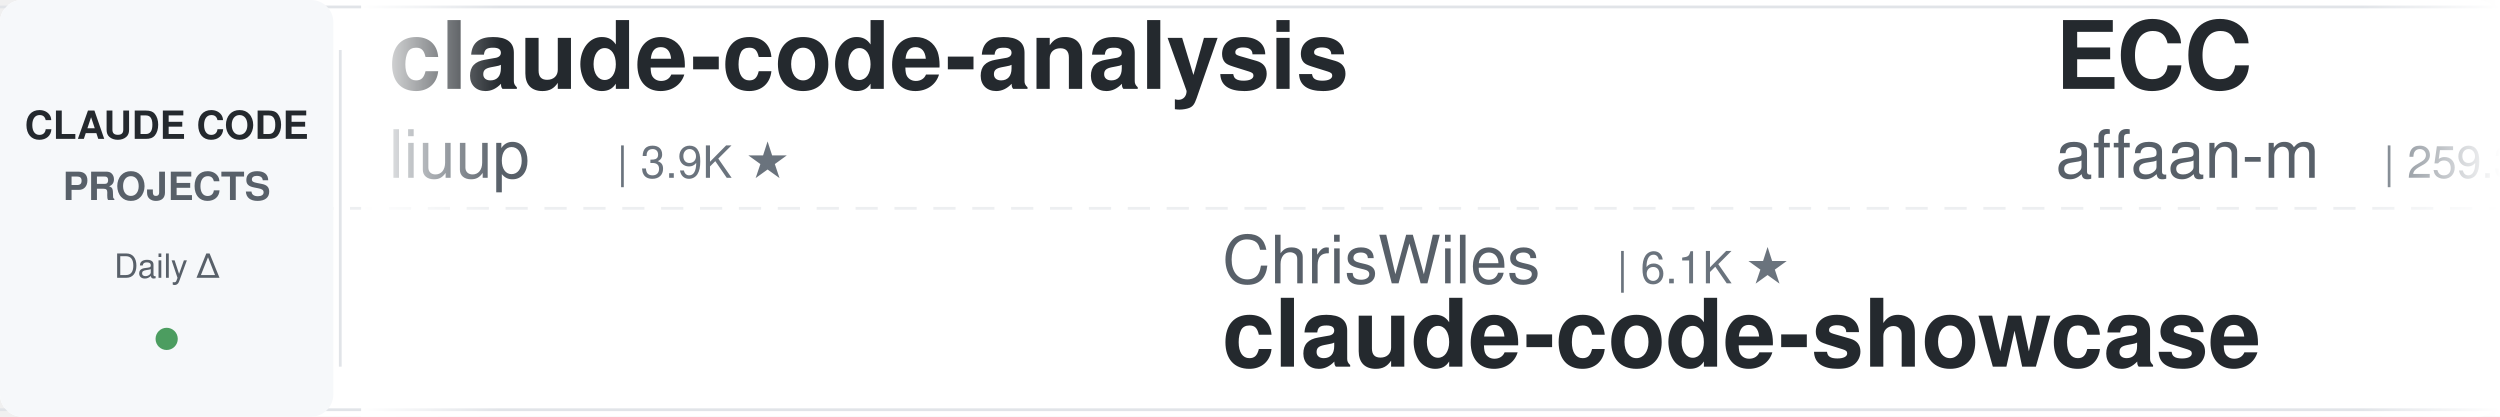
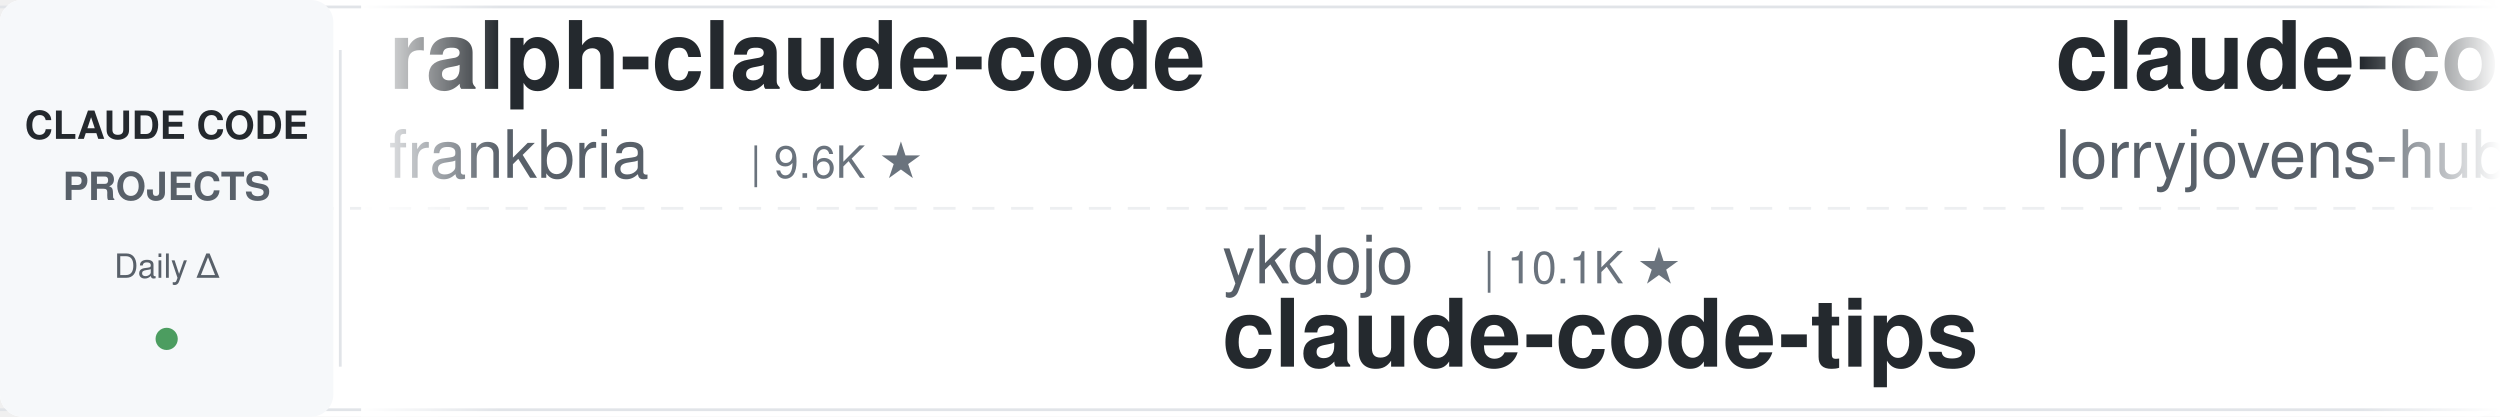
<svg xmlns="http://www.w3.org/2000/svg" width="900" height="150">
  <defs>
    <linearGradient id="leftFade" x1="0%" y1="0%" x2="100%" y2="0%">
      <stop offset="0%" style="stop-color:#ffffff;stop-opacity:1" />
      <stop offset="100%" style="stop-color:#ffffff;stop-opacity:0" />
    </linearGradient>
    <linearGradient id="rightFade" x1="0%" y1="0%" x2="100%" y2="0%">
      <stop offset="0%" style="stop-color:#ffffff;stop-opacity:0" />
      <stop offset="100%" style="stop-color:#ffffff;stop-opacity:1" />
    </linearGradient>
  </defs>
  <rect width="900" height="150" fill="#ffffff" rx="8" />
  <rect x="0" y="2" width="900" height="1" fill="#e1e4e8" />
  <rect x="0" y="147" width="900" height="1" fill="#e1e4e8" />
  <line x1="0" y1="75" x2="900" y2="75" stroke="#e1e4e8" stroke-width="1" stroke-dasharray="8 6" opacity="0.6" />
  <rect x="0" y="0" width="120" height="150" fill="#f6f8fa" rx="8" />
  <text x="60" y="50" font-family="-apple-system, BlinkMacSystemFont, 'Segoe UI', Helvetica, Arial, sans-serif" font-size="14" font-weight="600" fill="#24292e" text-anchor="middle">CLAUDE CODE</text>
  <text x="60" y="72" font-family="-apple-system, BlinkMacSystemFont, 'Segoe UI', Helvetica, Arial, sans-serif" font-size="14" font-weight="600" fill="#586069" text-anchor="middle">PROJECTS</text>
  <text x="60" y="100" font-family="-apple-system, BlinkMacSystemFont, 'Segoe UI', Helvetica, Arial, sans-serif" font-size="12" font-weight="500" fill="#586069" text-anchor="middle">Daily Δ</text>
  <circle cx="60" cy="122" r="4" fill="#22863a" opacity="0.8" />
  <rect x="122" y="18" width="1" height="114" fill="#e1e4e8" />
  <clipPath id="tickerClip">
    <rect x="130" y="0" width="770" height="150" />
  </clipPath>
  <g clip-path="url(#tickerClip)">
    <g id="tickerItems">
      <animateTransform attributeName="transform" attributeType="XML" type="translate" from="0 0" to="-3000 0" dur="54s" repeatCount="indefinite" />
      <g transform="translate(0, 0)">
-         <text x="140" y="32" font-family="-apple-system, BlinkMacSystemFont, 'Segoe UI', Helvetica, Arial, sans-serif" font-size="34" font-weight="600" fill="#24292e">claude-code-analysis</text>
-         <text x="140" y="64" font-family="-apple-system, BlinkMacSystemFont, 'Segoe UI', Helvetica, Arial, sans-serif" font-size="24" font-weight="400" fill="#586069">liuup</text>
-         <text x="222" y="64" font-family="-apple-system, BlinkMacSystemFont, 'Segoe UI', Helvetica, Arial, sans-serif" font-size="16" font-weight="500" fill="#6a737d">| 3.9K ★</text>
+         <text x="140" y="32" font-family="-apple-system, BlinkMacSystemFont, 'Segoe UI', Helvetica, Arial, sans-serif" font-size="34" font-weight="600" fill="#24292e">ralph-claude-code</text>
+         <text x="140" y="64" font-family="-apple-system, BlinkMacSystemFont, 'Segoe UI', Helvetica, Arial, sans-serif" font-size="24" font-weight="400" fill="#586069">frankbria</text>
+         <text x="270" y="64" font-family="-apple-system, BlinkMacSystemFont, 'Segoe UI', Helvetica, Arial, sans-serif" font-size="16" font-weight="500" fill="#6a737d">| 9.6K ★</text>
      </g>
      <g transform="translate(300, 0)">
-         <text x="140" y="102" font-family="-apple-system, BlinkMacSystemFont, 'Segoe UI', Helvetica, Arial, sans-serif" font-size="24" font-weight="400" fill="#586069">ChrisWiles</text>
-         <text x="282" y="102" font-family="-apple-system, BlinkMacSystemFont, 'Segoe UI', Helvetica, Arial, sans-serif" font-size="16" font-weight="500" fill="#6a737d">| 6.1K ★</text>
-         <text x="140" y="132" font-family="-apple-system, BlinkMacSystemFont, 'Segoe UI', Helvetica, Arial, sans-serif" font-size="34" font-weight="600" fill="#24292e">claude-code-showcase</text>
+         <text x="140" y="102" font-family="-apple-system, BlinkMacSystemFont, 'Segoe UI', Helvetica, Arial, sans-serif" font-size="24" font-weight="400" fill="#586069">ykdojo</text>
+         <text x="234" y="102" font-family="-apple-system, BlinkMacSystemFont, 'Segoe UI', Helvetica, Arial, sans-serif" font-size="16" font-weight="500" fill="#6a737d">| 10.1K ★</text>
+         <text x="140" y="132" font-family="-apple-system, BlinkMacSystemFont, 'Segoe UI', Helvetica, Arial, sans-serif" font-size="34" font-weight="600" fill="#24292e">claude-code-tips</text>
      </g>
      <g transform="translate(600, 0)">
-         <text x="140" y="32" font-family="-apple-system, BlinkMacSystemFont, 'Segoe UI', Helvetica, Arial, sans-serif" font-size="34" font-weight="600" fill="#24292e">ECC</text>
-         <text x="140" y="64" font-family="-apple-system, BlinkMacSystemFont, 'Segoe UI', Helvetica, Arial, sans-serif" font-size="24" font-weight="400" fill="#586069">affaan-m</text>
-         <text x="258" y="64" font-family="-apple-system, BlinkMacSystemFont, 'Segoe UI', Helvetica, Arial, sans-serif" font-size="16" font-weight="500" fill="#6a737d">| 259.3K ★</text>
+         <text x="140" y="32" font-family="-apple-system, BlinkMacSystemFont, 'Segoe UI', Helvetica, Arial, sans-serif" font-size="34" font-weight="600" fill="#24292e">claude-code-rust</text>
+         <text x="140" y="64" font-family="-apple-system, BlinkMacSystemFont, 'Segoe UI', Helvetica, Arial, sans-serif" font-size="24" font-weight="400" fill="#586069">lorryjovens-hub</text>
+         <text x="342" y="64" font-family="-apple-system, BlinkMacSystemFont, 'Segoe UI', Helvetica, Arial, sans-serif" font-size="16" font-weight="500" fill="#6a737d">| 1.7K ★</text>
      </g>
      <g transform="translate(900, 0)">
-         <text x="140" y="102" font-family="-apple-system, BlinkMacSystemFont, 'Segoe UI', Helvetica, Arial, sans-serif" font-size="24" font-weight="400" fill="#586069">nicedreamzapp</text>
-         <text x="318" y="102" font-family="-apple-system, BlinkMacSystemFont, 'Segoe UI', Helvetica, Arial, sans-serif" font-size="16" font-weight="500" fill="#6a737d">| 3.3K ★</text>
-         <text x="140" y="132" font-family="-apple-system, BlinkMacSystemFont, 'Segoe UI', Helvetica, Arial, sans-serif" font-size="34" font-weight="600" fill="#24292e">claude-code-local</text>
+         <text x="140" y="102" font-family="-apple-system, BlinkMacSystemFont, 'Segoe UI', Helvetica, Arial, sans-serif" font-size="24" font-weight="400" fill="#586069">Donchitos</text>
+         <text x="270" y="102" font-family="-apple-system, BlinkMacSystemFont, 'Segoe UI', Helvetica, Arial, sans-serif" font-size="16" font-weight="500" fill="#6a737d">| 25.1K ★</text>
+         <text x="140" y="132" font-family="-apple-system, BlinkMacSystemFont, 'Segoe UI', Helvetica, Arial, sans-serif" font-size="34" font-weight="600" fill="#24292e">Claude-Code-Game-Studios</text>
      </g>
      <g transform="translate(1200, 0)">
+         <text x="140" y="32" font-family="-apple-system, BlinkMacSystemFont, 'Segoe UI', Helvetica, Arial, sans-serif" font-size="34" font-weight="600" fill="#24292e">claude-code-reverse</text>
+         <text x="140" y="64" font-family="-apple-system, BlinkMacSystemFont, 'Segoe UI', Helvetica, Arial, sans-serif" font-size="24" font-weight="400" fill="#586069">Yuyz0112</text>
+         <text x="258" y="64" font-family="-apple-system, BlinkMacSystemFont, 'Segoe UI', Helvetica, Arial, sans-serif" font-size="16" font-weight="500" fill="#6a737d">| 2.4K ★</text>
+       </g>
+       <g transform="translate(1500, 0)">
+         <text x="140" y="102" font-family="-apple-system, BlinkMacSystemFont, 'Segoe UI', Helvetica, Arial, sans-serif" font-size="24" font-weight="400" fill="#586069">zebbern</text>
+         <text x="246" y="102" font-family="-apple-system, BlinkMacSystemFont, 'Segoe UI', Helvetica, Arial, sans-serif" font-size="16" font-weight="500" fill="#6a737d">| 4.6K ★</text>
+         <text x="140" y="132" font-family="-apple-system, BlinkMacSystemFont, 'Segoe UI', Helvetica, Arial, sans-serif" font-size="34" font-weight="600" fill="#24292e">claude-code-guide</text>
+       </g>
+       <g transform="translate(1800, 0)">
        <text x="140" y="32" font-family="-apple-system, BlinkMacSystemFont, 'Segoe UI', Helvetica, Arial, sans-serif" font-size="34" font-weight="600" fill="#24292e">Dive-into-Claude-Code</text>
        <text x="140" y="64" font-family="-apple-system, BlinkMacSystemFont, 'Segoe UI', Helvetica, Arial, sans-serif" font-size="24" font-weight="400" fill="#586069">VILA-Lab</text>
        <text x="258" y="64" font-family="-apple-system, BlinkMacSystemFont, 'Segoe UI', Helvetica, Arial, sans-serif" font-size="16" font-weight="500" fill="#6a737d">| 2.1K ★</text>
      </g>
-       <g transform="translate(1500, 0)">
-         <text x="140" y="102" font-family="-apple-system, BlinkMacSystemFont, 'Segoe UI', Helvetica, Arial, sans-serif" font-size="24" font-weight="400" fill="#586069">ccplugins</text>
-         <text x="270" y="102" font-family="-apple-system, BlinkMacSystemFont, 'Segoe UI', Helvetica, Arial, sans-serif" font-size="16" font-weight="500" fill="#6a737d">| 940 ★</text>
-         <text x="140" y="132" font-family="-apple-system, BlinkMacSystemFont, 'Segoe UI', Helvetica, Arial, sans-serif" font-size="34" font-weight="600" fill="#24292e">awesome-claude-code-plug...</text>
-       </g>
-       <g transform="translate(1800, 0)">
-         <text x="140" y="32" font-family="-apple-system, BlinkMacSystemFont, 'Segoe UI', Helvetica, Arial, sans-serif" font-size="34" font-weight="600" fill="#24292e">claude-code-infrastructu...</text>
-         <text x="140" y="64" font-family="-apple-system, BlinkMacSystemFont, 'Segoe UI', Helvetica, Arial, sans-serif" font-size="24" font-weight="400" fill="#586069">diet103</text>
-         <text x="246" y="64" font-family="-apple-system, BlinkMacSystemFont, 'Segoe UI', Helvetica, Arial, sans-serif" font-size="16" font-weight="500" fill="#6a737d">| 10.0K ★</text>
-       </g>
      <g transform="translate(2100, 0)">
-         <text x="140" y="102" font-family="-apple-system, BlinkMacSystemFont, 'Segoe UI', Helvetica, Arial, sans-serif" font-size="24" font-weight="400" fill="#586069">anthropics</text>
-         <text x="282" y="102" font-family="-apple-system, BlinkMacSystemFont, 'Segoe UI', Helvetica, Arial, sans-serif" font-size="16" font-weight="500" fill="#6a737d">| 6.2K ★</text>
-         <text x="140" y="132" font-family="-apple-system, BlinkMacSystemFont, 'Segoe UI', Helvetica, Arial, sans-serif" font-size="34" font-weight="600" fill="#24292e">claude-code-security-rev...</text>
+         <text x="140" y="102" font-family="-apple-system, BlinkMacSystemFont, 'Segoe UI', Helvetica, Arial, sans-serif" font-size="24" font-weight="400" fill="#586069">digitalsamba</text>
+         <text x="306" y="102" font-family="-apple-system, BlinkMacSystemFont, 'Segoe UI', Helvetica, Arial, sans-serif" font-size="16" font-weight="500" fill="#6a737d">| 2.1K ★</text>
+         <text x="140" y="132" font-family="-apple-system, BlinkMacSystemFont, 'Segoe UI', Helvetica, Arial, sans-serif" font-size="34" font-weight="600" fill="#24292e">claude-code-video-toolki...</text>
      </g>
      <g transform="translate(2400, 0)">
-         <text x="140" y="32" font-family="-apple-system, BlinkMacSystemFont, 'Segoe UI', Helvetica, Arial, sans-serif" font-size="34" font-weight="600" fill="#24292e">system_prompts_leaks</text>
-         <text x="140" y="64" font-family="-apple-system, BlinkMacSystemFont, 'Segoe UI', Helvetica, Arial, sans-serif" font-size="24" font-weight="400" fill="#586069">asgeirtj</text>
-         <text x="258" y="64" font-family="-apple-system, BlinkMacSystemFont, 'Segoe UI', Helvetica, Arial, sans-serif" font-size="16" font-weight="500" fill="#6a737d">| 67.2K ★</text>
+         <text x="140" y="32" font-family="-apple-system, BlinkMacSystemFont, 'Segoe UI', Helvetica, Arial, sans-serif" font-size="34" font-weight="600" fill="#24292e">claude-code-transcripts</text>
+         <text x="140" y="64" font-family="-apple-system, BlinkMacSystemFont, 'Segoe UI', Helvetica, Arial, sans-serif" font-size="24" font-weight="400" fill="#586069">simonw</text>
+         <text x="234" y="64" font-family="-apple-system, BlinkMacSystemFont, 'Segoe UI', Helvetica, Arial, sans-serif" font-size="16" font-weight="500" fill="#6a737d">| 1.7K ★</text>
      </g>
      <g transform="translate(2700, 0)">
-         <text x="140" y="102" font-family="-apple-system, BlinkMacSystemFont, 'Segoe UI', Helvetica, Arial, sans-serif" font-size="24" font-weight="400" fill="#586069">Yuyz0112</text>
-         <text x="258" y="102" font-family="-apple-system, BlinkMacSystemFont, 'Segoe UI', Helvetica, Arial, sans-serif" font-size="16" font-weight="500" fill="#6a737d">| 2.4K ★</text>
-         <text x="140" y="132" font-family="-apple-system, BlinkMacSystemFont, 'Segoe UI', Helvetica, Arial, sans-serif" font-size="34" font-weight="600" fill="#24292e">claude-code-reverse</text>
+         <text x="140" y="102" font-family="-apple-system, BlinkMacSystemFont, 'Segoe UI', Helvetica, Arial, sans-serif" font-size="24" font-weight="400" fill="#586069">techjarves</text>
+         <text x="282" y="102" font-family="-apple-system, BlinkMacSystemFont, 'Segoe UI', Helvetica, Arial, sans-serif" font-size="16" font-weight="500" fill="#6a737d">| 1.5K ★</text>
+         <text x="140" y="132" font-family="-apple-system, BlinkMacSystemFont, 'Segoe UI', Helvetica, Arial, sans-serif" font-size="34" font-weight="600" fill="#24292e">ClaudeCode-Portable</text>
      </g>
      <g transform="translate(3000, 0)">
-         <text x="140" y="32" font-family="-apple-system, BlinkMacSystemFont, 'Segoe UI', Helvetica, Arial, sans-serif" font-size="34" font-weight="600" fill="#24292e">claude-code-analysis</text>
-         <text x="140" y="64" font-family="-apple-system, BlinkMacSystemFont, 'Segoe UI', Helvetica, Arial, sans-serif" font-size="24" font-weight="400" fill="#586069">liuup</text>
-         <text x="222" y="64" font-family="-apple-system, BlinkMacSystemFont, 'Segoe UI', Helvetica, Arial, sans-serif" font-size="16" font-weight="500" fill="#6a737d">| 3.9K ★</text>
+         <text x="140" y="32" font-family="-apple-system, BlinkMacSystemFont, 'Segoe UI', Helvetica, Arial, sans-serif" font-size="34" font-weight="600" fill="#24292e">ralph-claude-code</text>
+         <text x="140" y="64" font-family="-apple-system, BlinkMacSystemFont, 'Segoe UI', Helvetica, Arial, sans-serif" font-size="24" font-weight="400" fill="#586069">frankbria</text>
+         <text x="270" y="64" font-family="-apple-system, BlinkMacSystemFont, 'Segoe UI', Helvetica, Arial, sans-serif" font-size="16" font-weight="500" fill="#6a737d">| 9.6K ★</text>
      </g>
      <g transform="translate(3300, 0)">
-         <text x="140" y="102" font-family="-apple-system, BlinkMacSystemFont, 'Segoe UI', Helvetica, Arial, sans-serif" font-size="24" font-weight="400" fill="#586069">ChrisWiles</text>
-         <text x="282" y="102" font-family="-apple-system, BlinkMacSystemFont, 'Segoe UI', Helvetica, Arial, sans-serif" font-size="16" font-weight="500" fill="#6a737d">| 6.1K ★</text>
-         <text x="140" y="132" font-family="-apple-system, BlinkMacSystemFont, 'Segoe UI', Helvetica, Arial, sans-serif" font-size="34" font-weight="600" fill="#24292e">claude-code-showcase</text>
+         <text x="140" y="102" font-family="-apple-system, BlinkMacSystemFont, 'Segoe UI', Helvetica, Arial, sans-serif" font-size="24" font-weight="400" fill="#586069">ykdojo</text>
+         <text x="234" y="102" font-family="-apple-system, BlinkMacSystemFont, 'Segoe UI', Helvetica, Arial, sans-serif" font-size="16" font-weight="500" fill="#6a737d">| 10.1K ★</text>
+         <text x="140" y="132" font-family="-apple-system, BlinkMacSystemFont, 'Segoe UI', Helvetica, Arial, sans-serif" font-size="34" font-weight="600" fill="#24292e">claude-code-tips</text>
      </g>
      <g transform="translate(3600, 0)">
-         <text x="140" y="32" font-family="-apple-system, BlinkMacSystemFont, 'Segoe UI', Helvetica, Arial, sans-serif" font-size="34" font-weight="600" fill="#24292e">ECC</text>
-         <text x="140" y="64" font-family="-apple-system, BlinkMacSystemFont, 'Segoe UI', Helvetica, Arial, sans-serif" font-size="24" font-weight="400" fill="#586069">affaan-m</text>
-         <text x="258" y="64" font-family="-apple-system, BlinkMacSystemFont, 'Segoe UI', Helvetica, Arial, sans-serif" font-size="16" font-weight="500" fill="#6a737d">| 259.3K ★</text>
+         <text x="140" y="32" font-family="-apple-system, BlinkMacSystemFont, 'Segoe UI', Helvetica, Arial, sans-serif" font-size="34" font-weight="600" fill="#24292e">claude-code-rust</text>
+         <text x="140" y="64" font-family="-apple-system, BlinkMacSystemFont, 'Segoe UI', Helvetica, Arial, sans-serif" font-size="24" font-weight="400" fill="#586069">lorryjovens-hub</text>
+         <text x="342" y="64" font-family="-apple-system, BlinkMacSystemFont, 'Segoe UI', Helvetica, Arial, sans-serif" font-size="16" font-weight="500" fill="#6a737d">| 1.7K ★</text>
      </g>
      <g transform="translate(3900, 0)">
-         <text x="140" y="102" font-family="-apple-system, BlinkMacSystemFont, 'Segoe UI', Helvetica, Arial, sans-serif" font-size="24" font-weight="400" fill="#586069">nicedreamzapp</text>
-         <text x="318" y="102" font-family="-apple-system, BlinkMacSystemFont, 'Segoe UI', Helvetica, Arial, sans-serif" font-size="16" font-weight="500" fill="#6a737d">| 3.3K ★</text>
-         <text x="140" y="132" font-family="-apple-system, BlinkMacSystemFont, 'Segoe UI', Helvetica, Arial, sans-serif" font-size="34" font-weight="600" fill="#24292e">claude-code-local</text>
+         <text x="140" y="102" font-family="-apple-system, BlinkMacSystemFont, 'Segoe UI', Helvetica, Arial, sans-serif" font-size="24" font-weight="400" fill="#586069">Donchitos</text>
+         <text x="270" y="102" font-family="-apple-system, BlinkMacSystemFont, 'Segoe UI', Helvetica, Arial, sans-serif" font-size="16" font-weight="500" fill="#6a737d">| 25.1K ★</text>
+         <text x="140" y="132" font-family="-apple-system, BlinkMacSystemFont, 'Segoe UI', Helvetica, Arial, sans-serif" font-size="34" font-weight="600" fill="#24292e">Claude-Code-Game-Studios</text>
      </g>
    </g>
  </g>
  <rect x="130" y="0" width="50" height="150" fill="url(#leftFade)" />
  <rect x="850" y="0" width="50" height="150" fill="url(#rightFade)" />
</svg>
